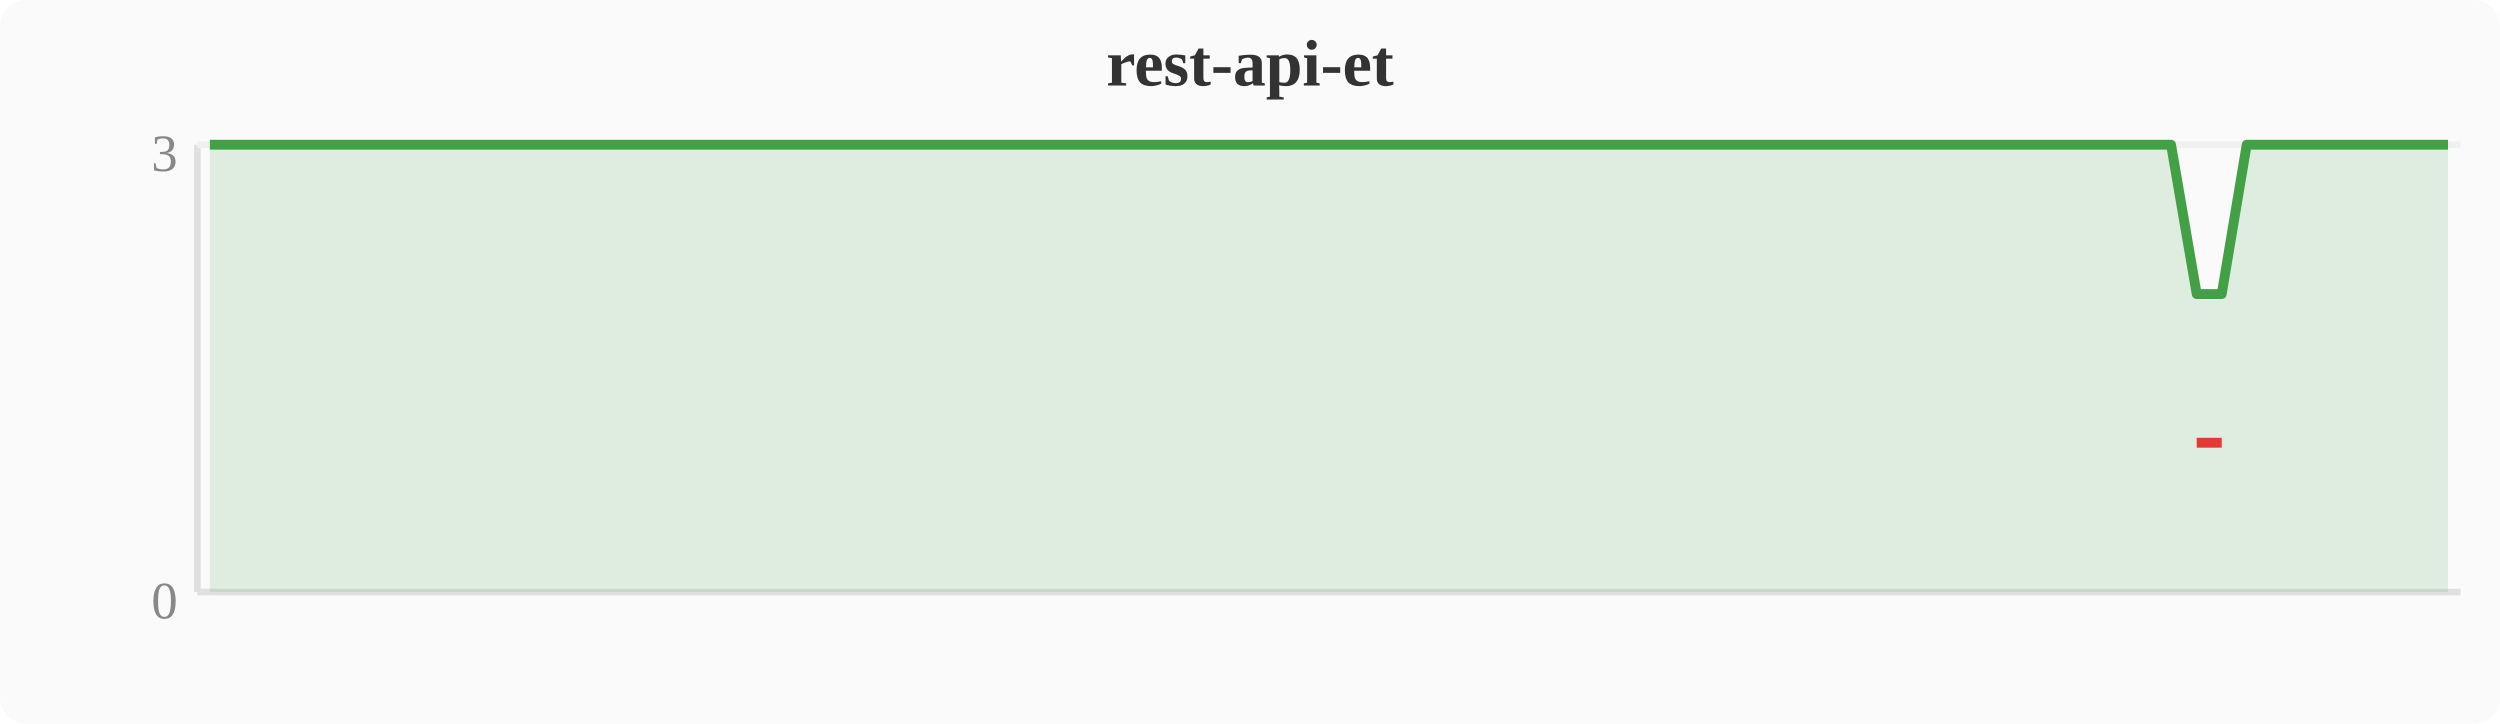
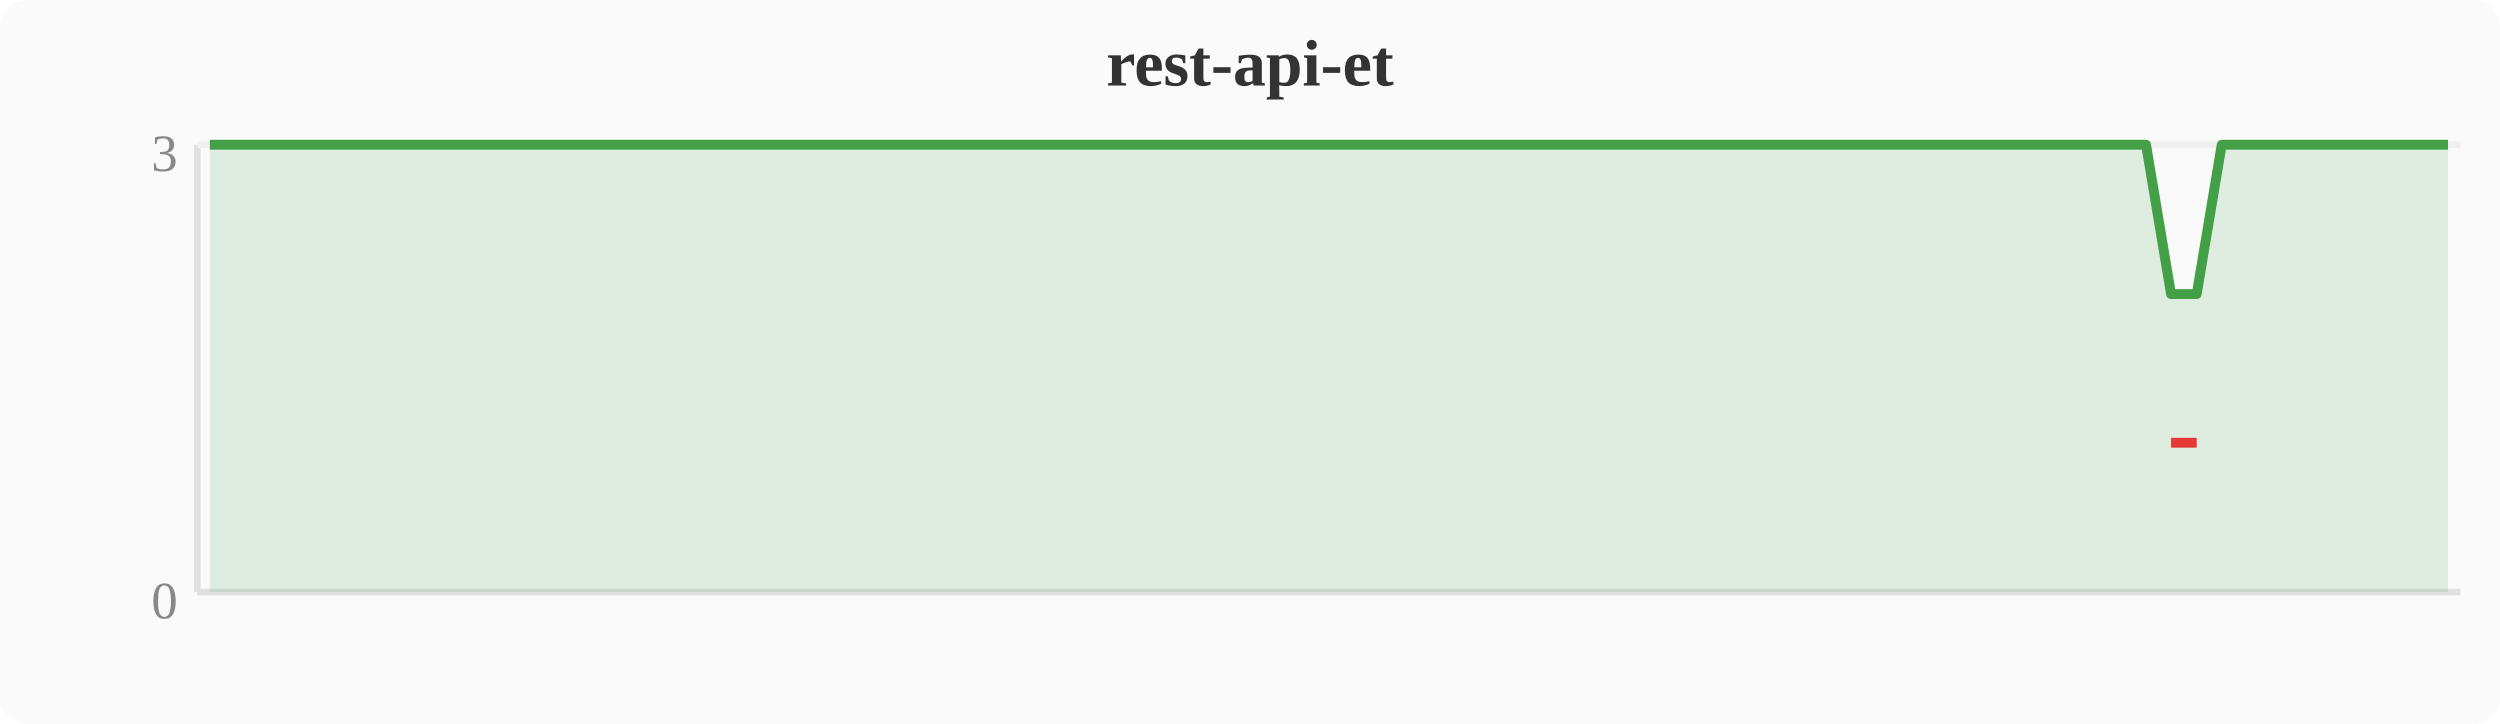
<svg xmlns="http://www.w3.org/2000/svg" width="380" height="110" viewBox="0 0 380 110">
  <rect width="380" height="110" fill="#fafafa" rx="4" />
  <text x="190" y="13" text-anchor="middle" font-size="10" font-weight="bold" fill="#333">rest-api-et</text>
  <line x1="30" y1="22" x2="30" y2="90" stroke="#e0e0e0" stroke-width="1" />
  <line x1="30" y1="90" x2="374" y2="90" stroke="#e0e0e0" stroke-width="1" />
  <line x1="30" y1="22" x2="374" y2="22" stroke="#f0f0f0" stroke-width="1" />
  <text x="27" y="94" text-anchor="end" font-size="8" fill="#888">0</text>
  <text x="27" y="26" text-anchor="end" font-size="8" fill="#888">3</text>
-   <polygon points="31.9,22.0 35.7,22.0 39.6,22.0 43.4,22.0 47.2,22.0 51.0,22.0 54.8,22.0 58.7,22.0 62.5,22.0 66.3,22.0 70.1,22.0 74.0,22.0 77.8,22.0 81.6,22.0 85.4,22.0 89.2,22.0 93.1,22.0 96.9,22.0 100.7,22.0 104.5,22.0 108.4,22.0 112.2,22.0 116.0,22.0 119.8,22.0 123.6,22.0 127.5,22.0 131.3,22.0 135.1,22.0 138.9,22.0 142.8,22.0 146.6,22.0 150.4,22.0 154.2,22.0 158.0,22.0 161.9,22.0 165.7,22.0 169.5,22.0 173.3,22.0 177.2,22.0 181.0,22.0 184.8,22.0 188.6,22.0 192.4,22.0 196.3,22.0 200.1,22.0 203.9,22.0 207.7,22.0 211.6,22.0 215.4,22.0 219.2,22.0 223.0,22.0 226.8,22.0 230.7,22.0 234.5,22.0 238.3,22.0 242.1,22.0 246.0,22.0 249.8,22.0 253.6,22.0 257.4,22.0 261.2,22.0 265.1,22.0 268.9,22.0 272.7,22.0 276.5,22.0 280.4,22.0 284.2,22.0 288.0,22.0 291.8,22.0 295.6,22.0 299.5,22.0 303.3,22.0 307.1,22.0 310.9,22.0 314.8,22.0 318.6,22.0 322.4,22.0 326.2,22.0 330.0,22.0 333.9,44.7 337.7,44.7 341.5,22.0 345.3,22.0 349.2,22.0 353.0,22.0 356.8,22.0 360.6,22.0 364.4,22.0 368.3,22.0 372.1,22.0 372.1,90 31.9,90" fill="#43a047" opacity="0.15" />
-   <polyline points="31.9,22.0 35.7,22.0 39.6,22.0 43.4,22.0 47.2,22.0 51.0,22.0 54.8,22.0 58.7,22.0 62.5,22.0 66.3,22.0 70.1,22.0 74.0,22.0 77.8,22.0 81.6,22.0 85.4,22.0 89.2,22.0 93.1,22.0 96.9,22.0 100.7,22.0 104.5,22.0 108.4,22.0 112.2,22.0 116.0,22.0 119.8,22.0 123.6,22.0 127.5,22.0 131.3,22.0 135.1,22.0 138.9,22.0 142.8,22.0 146.6,22.0 150.4,22.0 154.2,22.0 158.0,22.0 161.9,22.0 165.7,22.0 169.5,22.0 173.3,22.0 177.2,22.0 181.0,22.0 184.8,22.0 188.6,22.0 192.4,22.0 196.3,22.0 200.1,22.0 203.9,22.0 207.7,22.0 211.6,22.0 215.4,22.0 219.2,22.0 223.0,22.0 226.8,22.0 230.7,22.0 234.5,22.0 238.3,22.0 242.1,22.0 246.0,22.0 249.8,22.0 253.6,22.0 257.4,22.0 261.2,22.0 265.1,22.0 268.9,22.0 272.7,22.0 276.5,22.0 280.4,22.0 284.2,22.0 288.0,22.0 291.8,22.0 295.6,22.0 299.5,22.0 303.3,22.0 307.1,22.0 310.9,22.0 314.8,22.0 318.6,22.0 322.4,22.0 326.2,22.0 330.0,22.0 333.9,44.7 337.7,44.7 341.5,22.0 345.3,22.0 349.2,22.0 353.0,22.0 356.8,22.0 360.6,22.0 364.4,22.0 368.3,22.0 372.1,22.0" fill="none" stroke="#43a047" stroke-width="1.5" stroke-linejoin="round" />
-   <polyline points="333.9,67.3 337.7,67.3" fill="none" stroke="#e53935" stroke-width="1.5" stroke-linejoin="round" />
+   <polygon points="31.9,22.0 35.7,22.0 39.6,22.0 43.4,22.0 47.2,22.0 51.0,22.0 54.8,22.0 58.7,22.0 62.5,22.0 66.3,22.0 70.1,22.0 74.0,22.0 77.8,22.0 81.6,22.0 85.4,22.0 89.2,22.0 93.1,22.0 96.9,22.0 100.7,22.0 104.5,22.0 108.4,22.0 112.2,22.0 116.0,22.0 119.8,22.0 123.6,22.0 127.5,22.0 131.3,22.0 135.1,22.0 138.9,22.0 142.8,22.0 146.6,22.0 150.4,22.0 154.2,22.0 158.0,22.0 161.9,22.0 165.7,22.0 169.5,22.0 173.3,22.0 177.2,22.0 181.0,22.0 184.8,22.0 188.6,22.0 192.4,22.0 196.3,22.0 200.1,22.0 203.9,22.0 207.7,22.0 211.6,22.0 215.4,22.0 219.2,22.0 223.0,22.0 226.8,22.0 230.7,22.0 234.5,22.0 238.3,22.0 242.1,22.0 246.0,22.0 249.8,22.0 253.6,22.0 257.4,22.0 261.2,22.0 265.1,22.0 268.9,22.0 272.7,22.0 276.5,22.0 280.4,22.0 284.2,22.0 288.0,22.0 291.8,22.0 295.6,22.0 299.5,22.0 303.3,22.0 307.1,22.0 310.9,22.0 314.8,22.0 318.6,22.0 322.4,22.0 326.2,22.0 330.0,44.7 333.9,44.7 337.7,22.0 341.5,22.0 345.3,22.0 349.2,22.0 353.0,22.0 356.8,22.0 360.6,22.0 364.4,22.0 368.3,22.0 372.1,22.0 372.1,90 31.9,90" fill="#43a047" opacity="0.15" />
+   <polyline points="31.9,22.0 35.7,22.0 39.6,22.0 43.4,22.0 47.2,22.0 51.0,22.0 54.8,22.0 58.7,22.0 62.5,22.0 66.3,22.0 70.1,22.0 74.0,22.0 77.8,22.0 81.6,22.0 85.4,22.0 89.2,22.0 93.1,22.0 96.9,22.0 100.7,22.0 104.5,22.0 108.4,22.0 112.2,22.0 116.0,22.0 119.8,22.0 123.6,22.0 127.5,22.0 131.3,22.0 135.1,22.0 138.9,22.0 142.8,22.0 146.6,22.0 150.4,22.0 154.2,22.0 158.0,22.0 161.9,22.0 165.7,22.0 169.5,22.0 173.3,22.0 177.2,22.0 181.0,22.0 184.8,22.0 188.6,22.0 192.4,22.0 196.3,22.0 200.1,22.0 203.9,22.0 207.7,22.0 211.6,22.0 215.4,22.0 219.2,22.0 223.0,22.0 226.8,22.0 230.7,22.0 234.5,22.0 238.3,22.0 242.1,22.0 246.0,22.0 249.8,22.0 253.6,22.0 257.4,22.0 261.2,22.0 265.1,22.0 268.9,22.0 272.7,22.0 276.5,22.0 280.4,22.0 284.2,22.0 288.0,22.0 291.8,22.0 295.6,22.0 299.5,22.0 303.3,22.0 307.1,22.0 310.9,22.0 314.8,22.0 318.6,22.0 322.4,22.0 326.2,22.0 330.0,44.7 333.9,44.7 337.7,22.0 341.5,22.0 345.3,22.0 349.2,22.0 353.0,22.0 356.8,22.0 360.6,22.0 364.4,22.0 368.3,22.0 372.1,22.0" fill="none" stroke="#43a047" stroke-width="1.5" stroke-linejoin="round" />
+   <polyline points="330.0,67.3 333.9,67.3" fill="none" stroke="#e53935" stroke-width="1.5" stroke-linejoin="round" />
</svg>
